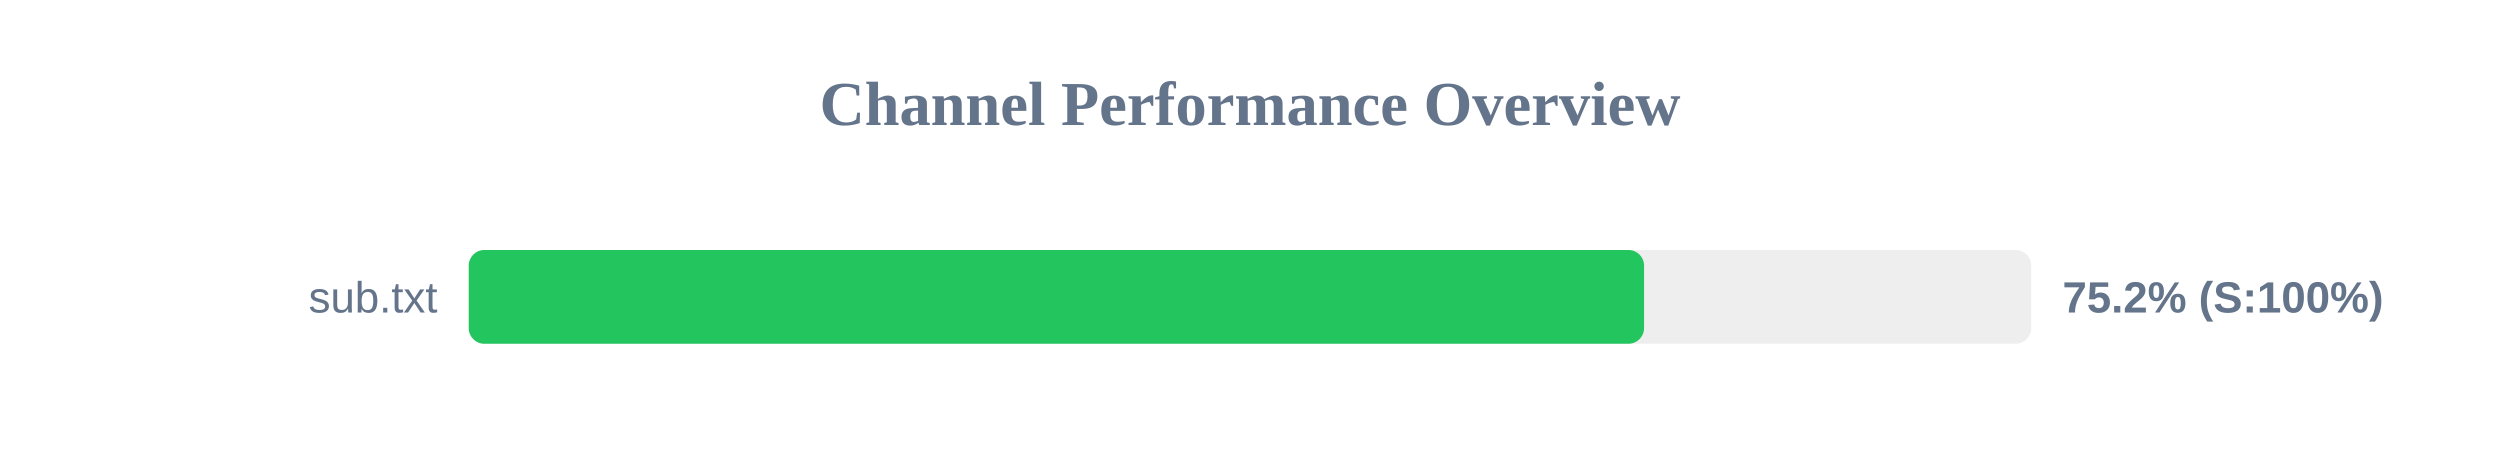
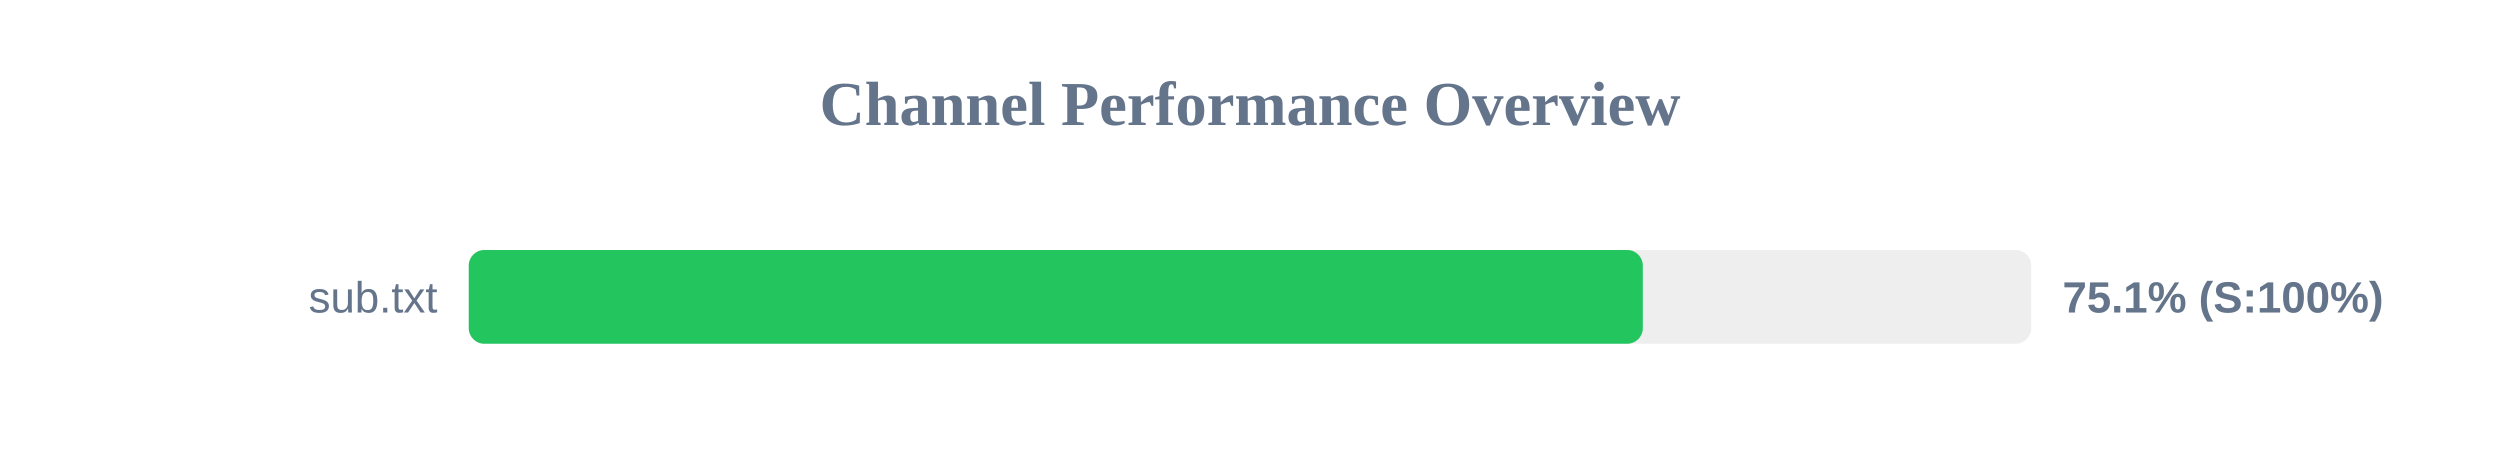
<svg xmlns="http://www.w3.org/2000/svg" width="800" height="150" version="1.1">
  <style>
        .row { font: 14px Arial; fill: #64748b; }
        .score { font: bold 14px Arial; fill: #64748b; }
    </style>
  <text x="400" y="40" text-anchor="middle" font-size="20px" font-weight="bold" fill="#64748b">Channel Performance Overview</text>
  <rect x="150" y="80" width="500" height="30" fill="#eee" rx="5" />
-   <rect x="150" y="80" width="376.1" height="30" fill="#22c55e" rx="5" />
+   <rect x="150" y="80" width="375.7" height="30" fill="#22c55e" rx="5" />
  <text x="140" y="100" text-anchor="end" class="row">sub.txt</text>
-   <text x="660" y="100" text-anchor="start" class="score">75.2% (S:100%)</text>
+   <text x="660" y="100" text-anchor="start" class="score">75.1% (S:100%)</text>
</svg>
